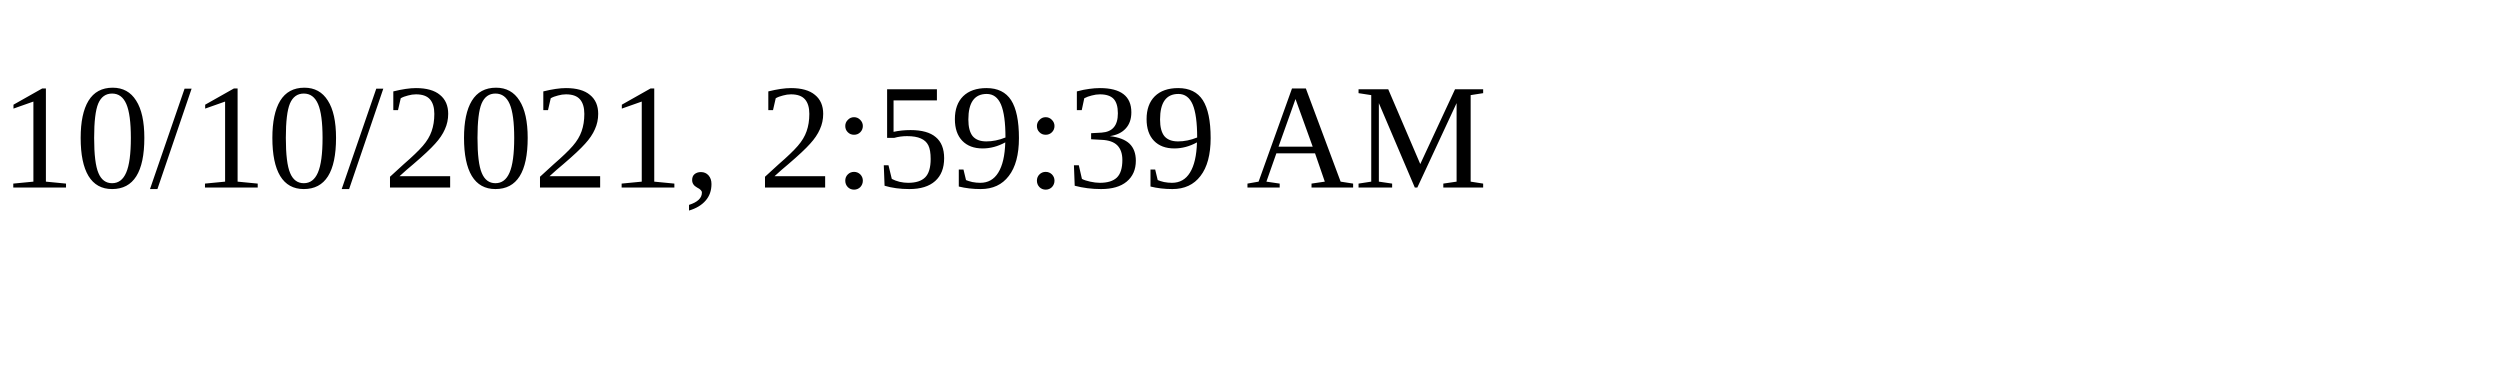
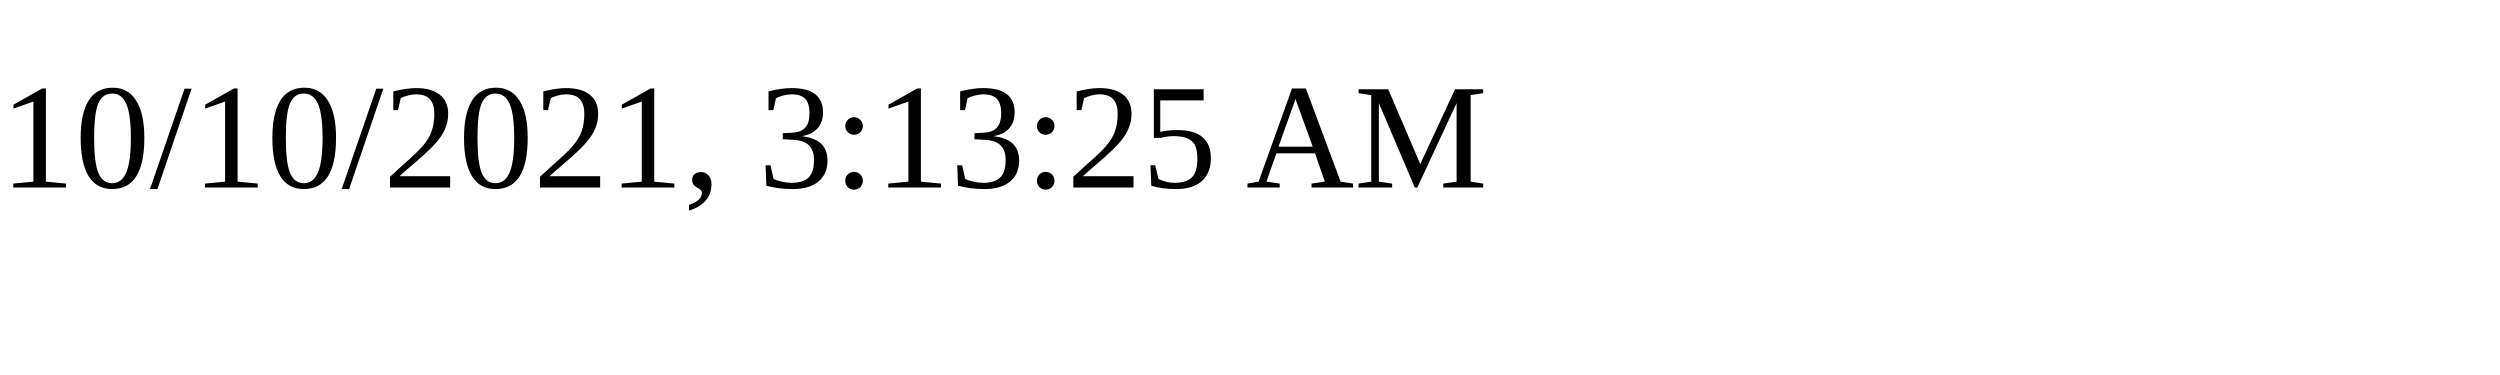
<svg xmlns="http://www.w3.org/2000/svg" height="30" width="200">
-   <text x="0" y="15">10/10/2021, 2:59:39 AM</text>
+   <text x="0" y="15">10/10/2021, 3:13:25 AM</text>
</svg>
